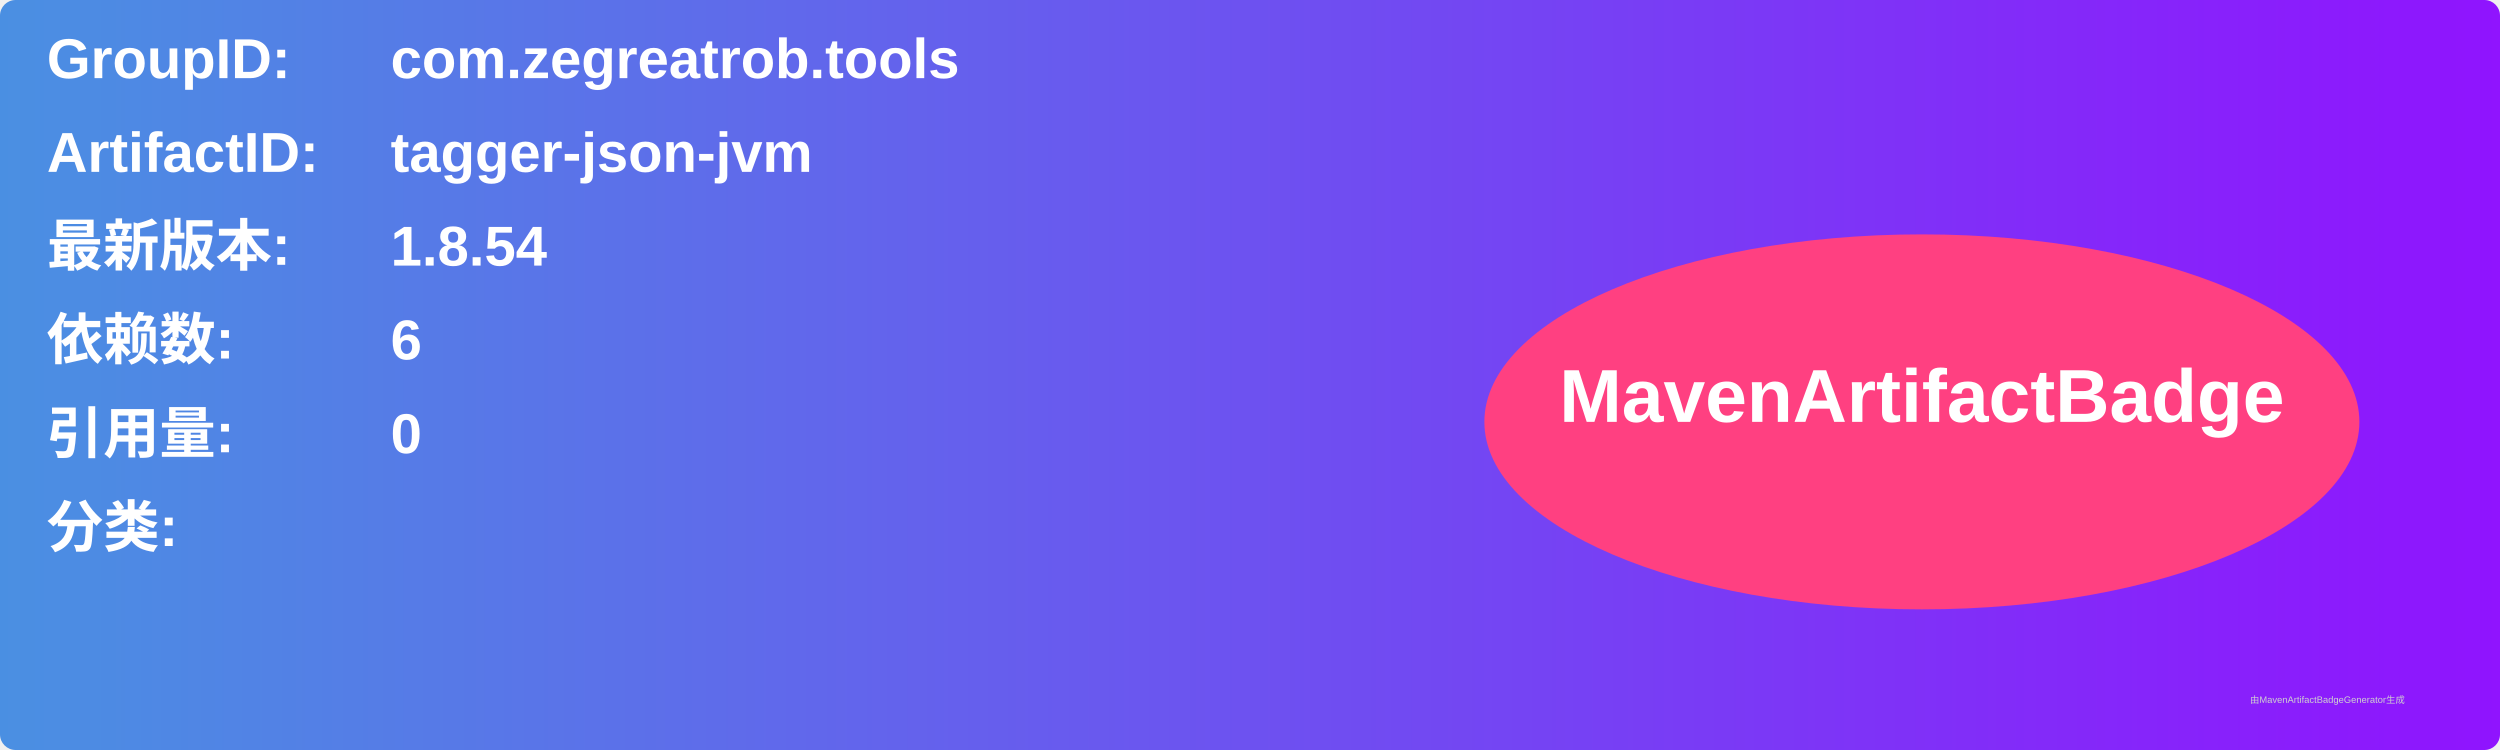
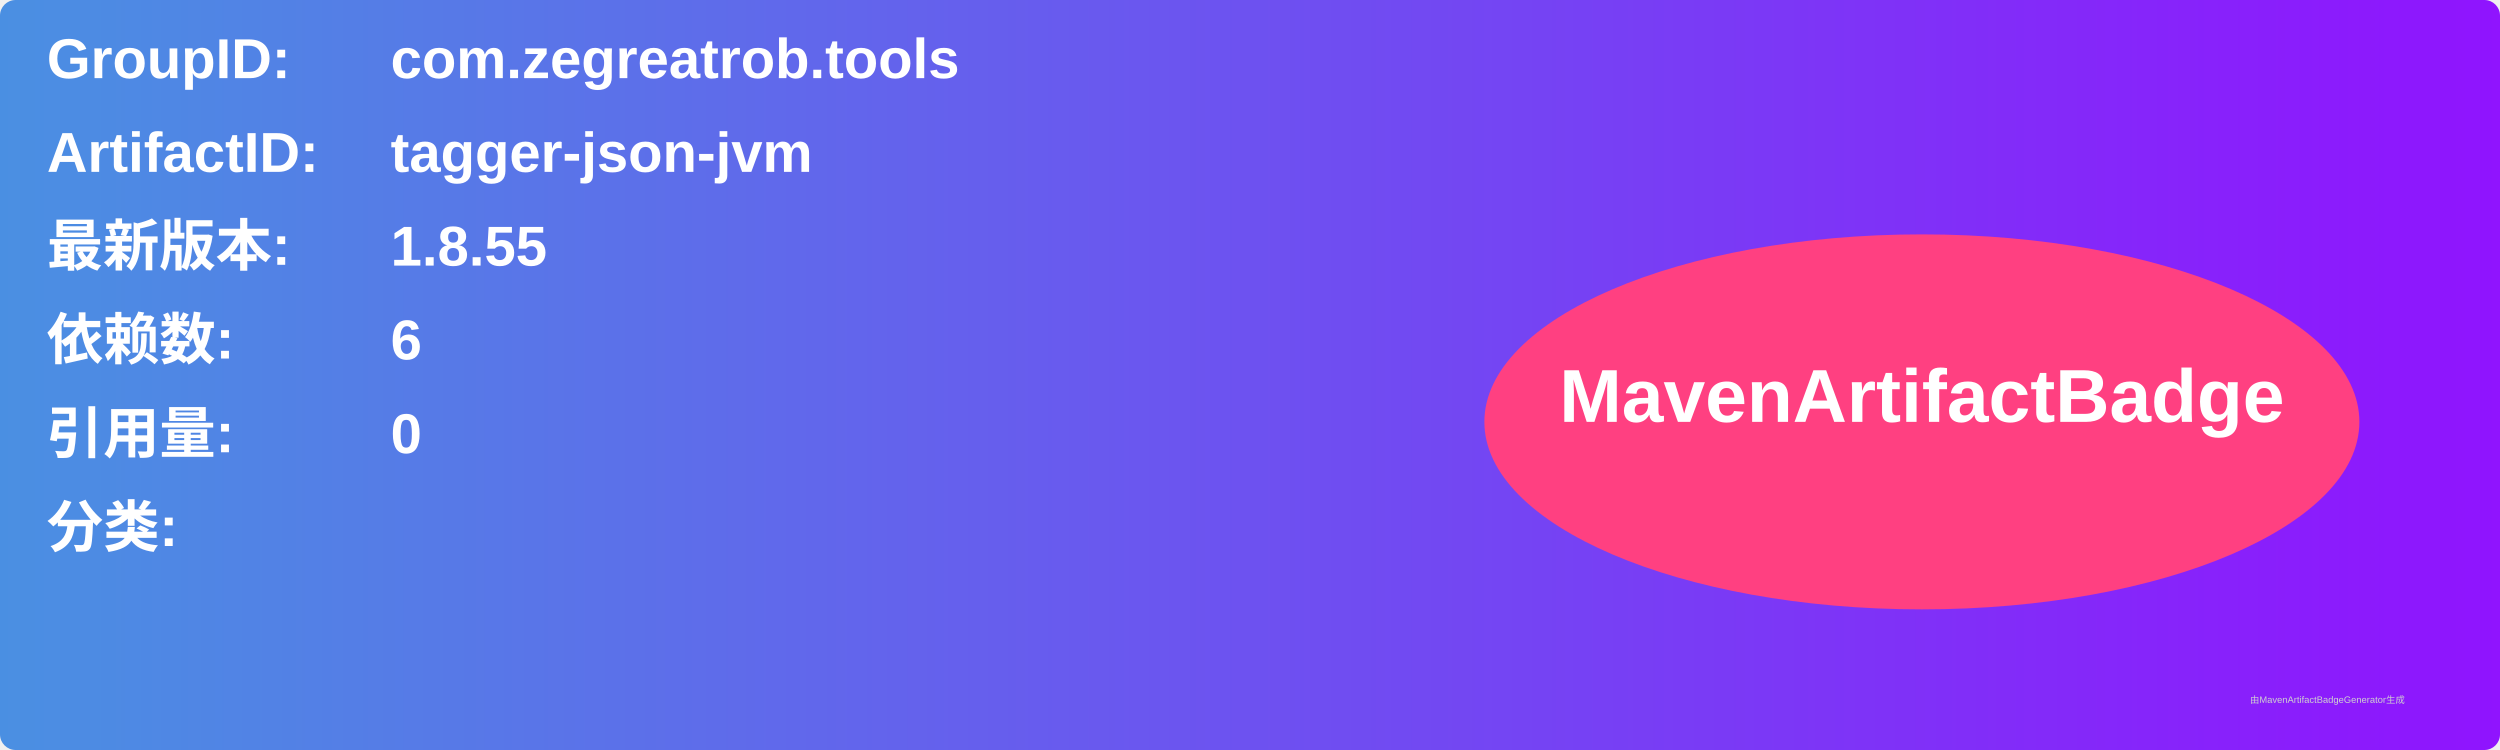
<svg xmlns="http://www.w3.org/2000/svg" width="800" height="240" viewBox="0 0 800 240">
  <linearGradient id="grad" x1="0%" y1="0%" x2="100%" y2="0%">
    <stop offset="0%" stop-color="#4a90e2" />
    <stop offset="100%" stop-color="#9013fe" />
  </linearGradient>
  <rect width="100%" height="100%" rx="5" ry="5" fill="url(#grad)" />
  <g transform="translate(15, 15)">
    <text x="0" y="10" font-family="Arial" font-size="18" fill="white" font-weight="bold" width="260">GroupID:</text>
    <text x="110" y="10" font-family="Arial" font-size="18" fill="white" font-weight="bold" width="460">com.zegreatrob.tools</text>
    <text x="0" y="40" font-family="Arial" font-size="18" fill="white" font-weight="bold" width="260">ArtifactID:</text>
    <text x="110" y="40" font-family="Arial" font-size="18" fill="white" font-weight="bold" width="460">tagger-json-jvm</text>
    <text x="0" y="70" font-family="Arial" font-size="18" fill="white" font-weight="bold">最新版本:</text>
    <text x="110" y="70" font-family="Arial" font-size="18" fill="white" font-weight="bold">
-       <tspan font-weight="bold">1.8.54</tspan>
+       <tspan font-weight="bold">1.8.55</tspan>
    </text>
    <text x="0" y="100" font-family="Arial" font-size="18" fill="white" font-weight="bold">依赖数: </text>
    <text x="110" y="100" font-family="Arial" font-size="18" fill="white">
      <tspan font-weight="bold">6</tspan>
    </text>
    <text x="0" y="130" font-family="Arial" font-size="18" fill="white" font-weight="bold">引用量: </text>
    <text x="110" y="130" font-family="Arial" font-size="18" fill="white">
      <tspan font-weight="bold">0</tspan>
    </text>
    <text x="0" y="160" font-family="Arial" font-size="18" fill="white" font-weight="bold">分类:</text>
    <text x="10" y="190" font-family="Arial" font-size="10" fill="white">
      <tspan font-weight="bold" />
    </text>
    <ellipse cx="600" cy="120" rx="140" ry="60" fill="#ff4081" />
    <text x="600" y="120" text-anchor="middle" font-family="Arial" font-size="24" fill="white" font-weight="bold">MavenArtifactBadge</text>
  </g>
  <text x="720" y="225" font-family="Arial" font-size="3" fill="#d0d0d0">由MavenArtifactBadgeGenerator生成</text>
</svg>
